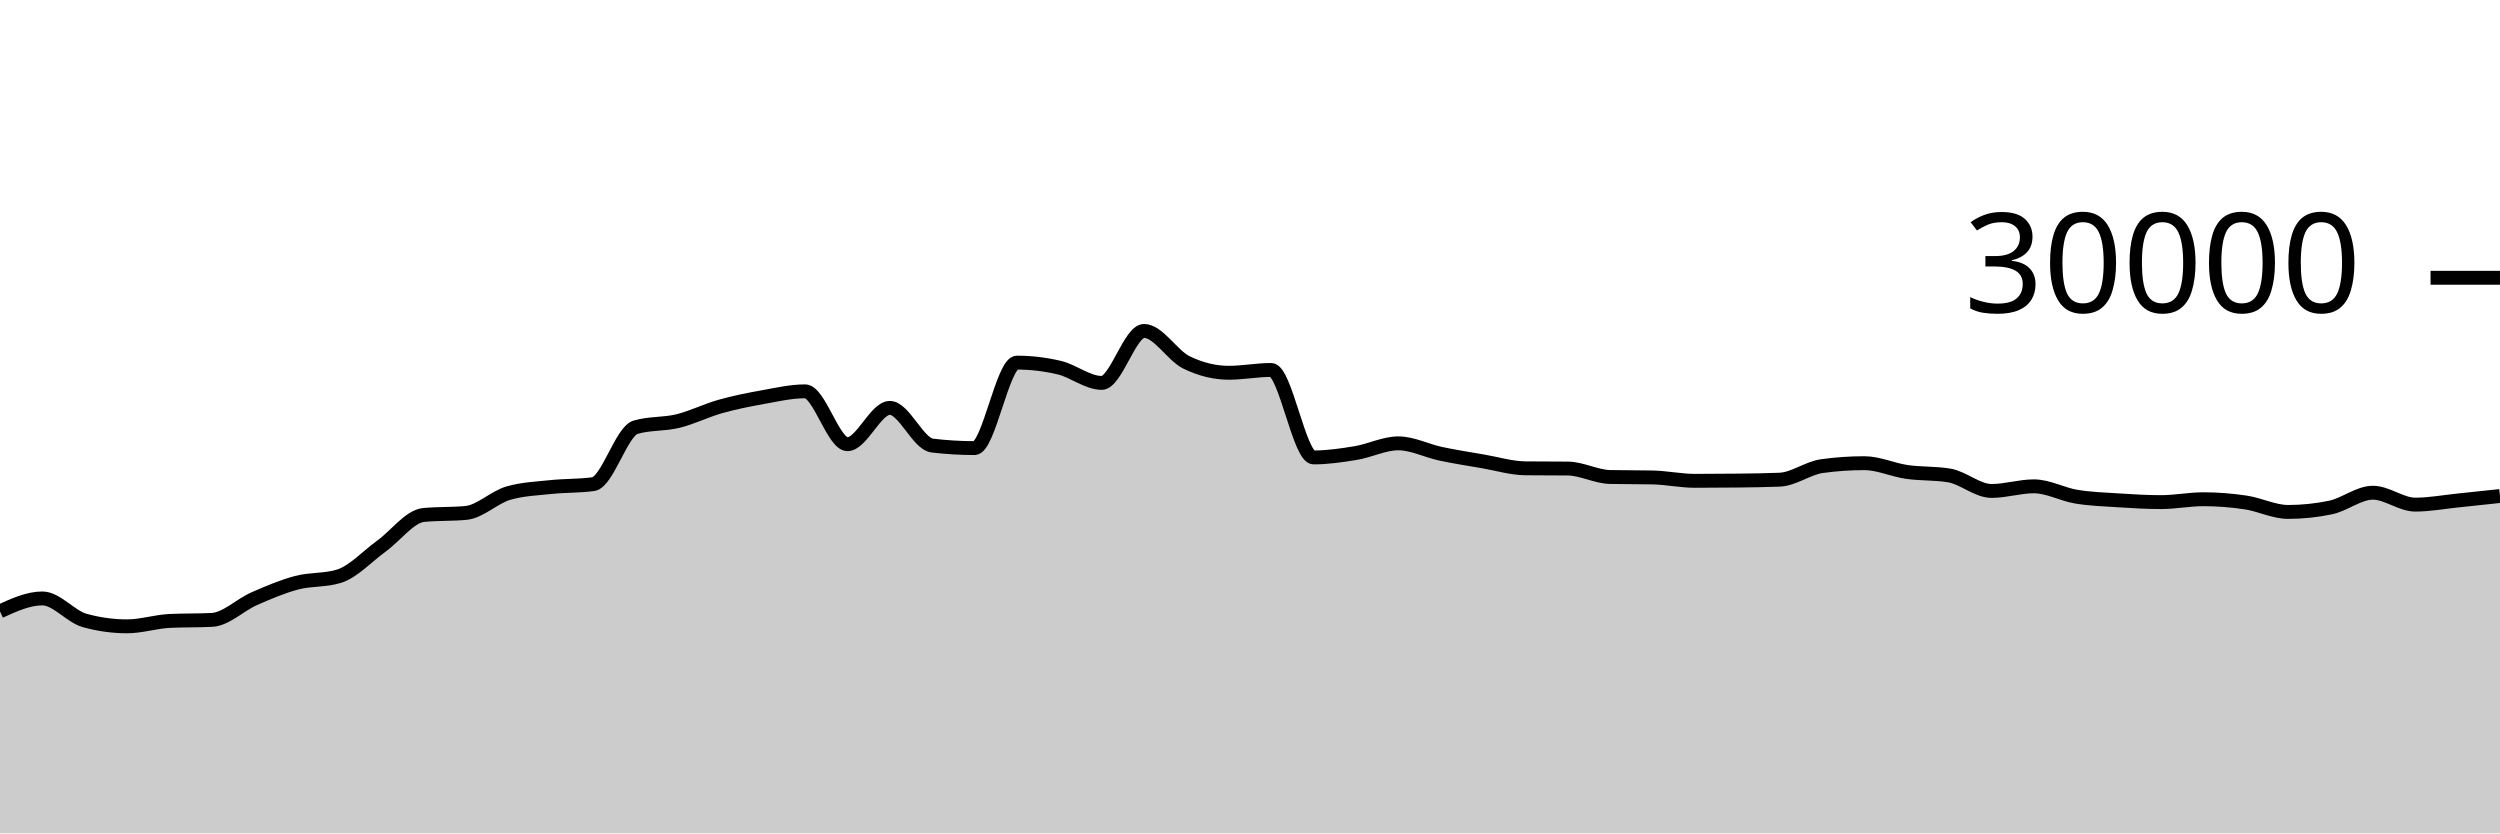
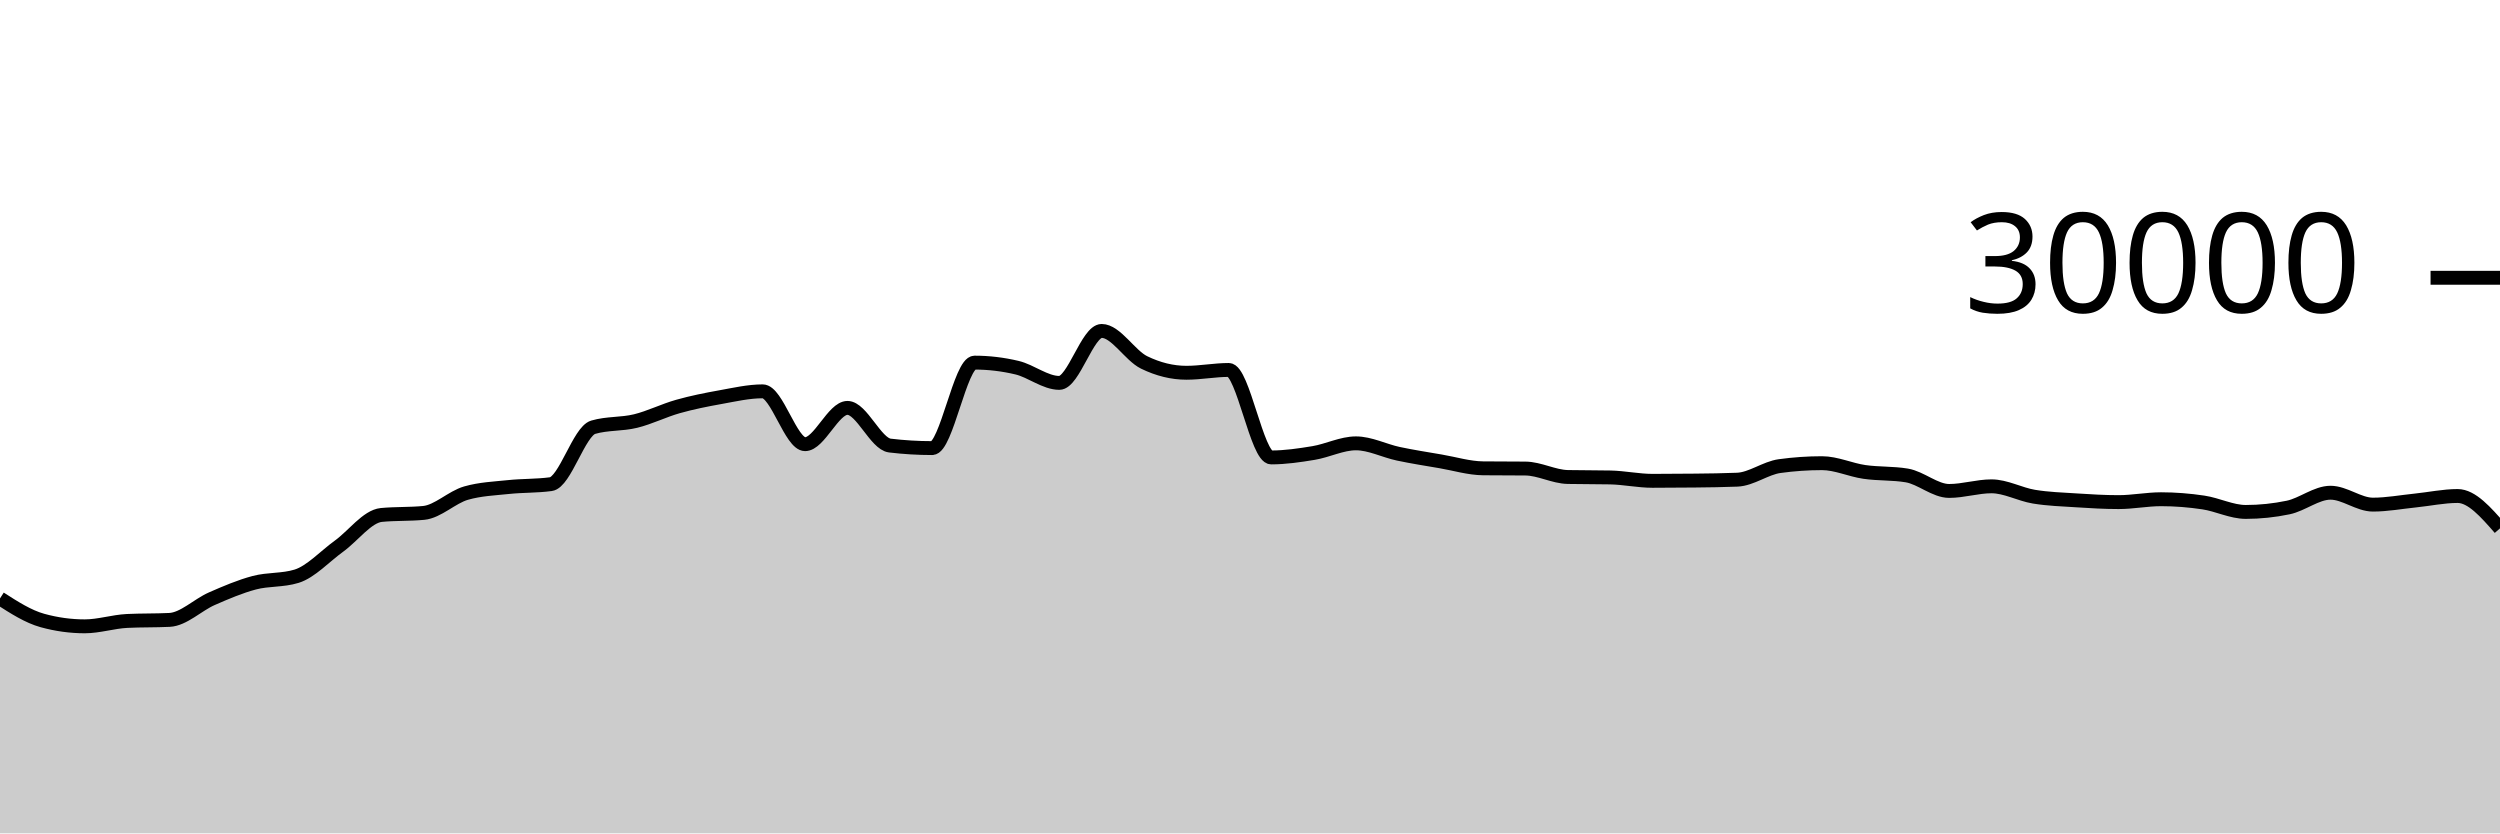
<svg xmlns="http://www.w3.org/2000/svg" viewBox="0 0 180 60">
  <g transform="translate(0,20)">
-     <path class="area" fill="rgba(0, 0, 0, 0.2)" d="M0,24.017C1.017,23.552,2.034,23.087,3.051,23.087C4.068,23.087,5.085,24.394,6.102,24.675C7.119,24.956,8.136,25.096,9.153,25.096C10.169,25.096,11.186,24.758,12.203,24.708C13.22,24.658,14.237,24.683,15.254,24.633C16.271,24.584,17.288,23.553,18.305,23.107C19.322,22.661,20.339,22.227,21.356,21.957C22.373,21.688,23.39,21.801,24.407,21.488C25.424,21.175,26.441,20.059,27.458,19.324C28.475,18.589,29.492,17.176,30.508,17.077C31.525,16.979,32.542,17.028,33.559,16.929C34.576,16.831,35.593,15.793,36.61,15.503C37.627,15.212,38.644,15.174,39.661,15.067C40.678,14.959,41.695,14.997,42.712,14.859C43.729,14.72,44.746,11.057,45.763,10.76C46.78,10.463,47.797,10.564,48.814,10.315C49.831,10.066,50.847,9.553,51.864,9.267C52.881,8.98,53.898,8.778,54.915,8.596C55.932,8.414,56.949,8.176,57.966,8.176C58.983,8.176,60,11.981,61.017,11.981C62.034,11.981,63.051,9.368,64.068,9.368C65.085,9.368,66.102,11.958,67.119,12.08C68.136,12.202,69.153,12.263,70.169,12.263C71.186,12.263,72.203,6.109,73.22,6.109C74.237,6.109,75.254,6.23,76.271,6.471C77.288,6.712,78.305,7.568,79.322,7.568C80.339,7.568,81.356,3.827,82.373,3.827C83.39,3.827,84.407,5.596,85.424,6.093C86.441,6.59,87.458,6.839,88.475,6.839C89.492,6.839,90.508,6.637,91.525,6.637C92.542,6.637,93.559,12.935,94.576,12.935C95.593,12.935,96.61,12.785,97.627,12.616C98.644,12.447,99.661,11.921,100.678,11.921C101.695,11.921,102.712,12.454,103.729,12.671C104.746,12.887,105.763,13.044,106.78,13.219C107.797,13.393,108.814,13.708,109.831,13.719C110.847,13.729,111.864,13.724,112.881,13.735C113.898,13.745,114.915,14.323,115.932,14.344C116.949,14.365,117.966,14.355,118.983,14.376C120,14.397,121.017,14.62,122.034,14.62C123.051,14.62,124.068,14.614,125.085,14.601C126.102,14.589,127.119,14.58,128.136,14.537C129.153,14.495,130.169,13.698,131.186,13.559C132.203,13.419,133.22,13.349,134.237,13.349C135.254,13.349,136.271,13.832,137.288,13.979C138.305,14.126,139.322,14.063,140.339,14.232C141.356,14.401,142.373,15.348,143.39,15.348C144.407,15.348,145.424,15.015,146.441,15.015C147.458,15.015,148.475,15.592,149.492,15.76C150.508,15.928,151.525,15.96,152.542,16.025C153.559,16.091,154.576,16.152,155.593,16.152C156.61,16.152,157.627,15.945,158.644,15.945C159.661,15.945,160.678,16.026,161.695,16.179C162.712,16.331,163.729,16.859,164.746,16.859C165.763,16.859,166.78,16.753,167.797,16.541C168.814,16.33,169.831,15.476,170.847,15.476C171.864,15.476,172.881,16.333,173.898,16.333C174.915,16.333,175.932,16.141,176.949,16.037C177.966,15.934,178.983,15.823,180,15.712L180,40C178.983,40,177.966,40,176.949,40C175.932,40,174.915,40,173.898,40C172.881,40,171.864,40,170.847,40C169.831,40,168.814,40,167.797,40C166.78,40,165.763,40,164.746,40C163.729,40,162.712,40,161.695,40C160.678,40,159.661,40,158.644,40C157.627,40,156.61,40,155.593,40C154.576,40,153.559,40,152.542,40C151.525,40,150.508,40,149.492,40C148.475,40,147.458,40,146.441,40C145.424,40,144.407,40,143.39,40C142.373,40,141.356,40,140.339,40C139.322,40,138.305,40,137.288,40C136.271,40,135.254,40,134.237,40C133.22,40,132.203,40,131.186,40C130.169,40,129.153,40,128.136,40C127.119,40,126.102,40,125.085,40C124.068,40,123.051,40,122.034,40C121.017,40,120,40,118.983,40C117.966,40,116.949,40,115.932,40C114.915,40,113.898,40,112.881,40C111.864,40,110.847,40,109.831,40C108.814,40,107.797,40,106.78,40C105.763,40,104.746,40,103.729,40C102.712,40,101.695,40,100.678,40C99.661,40,98.644,40,97.627,40C96.61,40,95.593,40,94.576,40C93.559,40,92.542,40,91.525,40C90.508,40,89.492,40,88.475,40C87.458,40,86.441,40,85.424,40C84.407,40,83.39,40,82.373,40C81.356,40,80.339,40,79.322,40C78.305,40,77.288,40,76.271,40C75.254,40,74.237,40,73.22,40C72.203,40,71.186,40,70.169,40C69.153,40,68.136,40,67.119,40C66.102,40,65.085,40,64.068,40C63.051,40,62.034,40,61.017,40C60,40,58.983,40,57.966,40C56.949,40,55.932,40,54.915,40C53.898,40,52.881,40,51.864,40C50.847,40,49.831,40,48.814,40C47.797,40,46.78,40,45.763,40C44.746,40,43.729,40,42.712,40C41.695,40,40.678,40,39.661,40C38.644,40,37.627,40,36.61,40C35.593,40,34.576,40,33.559,40C32.542,40,31.525,40,30.508,40C29.492,40,28.475,40,27.458,40C26.441,40,25.424,40,24.407,40C23.39,40,22.373,40,21.356,40C20.339,40,19.322,40,18.305,40C17.288,40,16.271,40,15.254,40C14.237,40,13.22,40,12.203,40C11.186,40,10.169,40,9.153,40C8.136,40,7.119,40,6.102,40C5.085,40,4.068,40,3.051,40C2.034,40,1.017,40,0,40Z" />
-     <path class="line" stroke="black" fill="none" d="M0,24.017C1.017,23.552,2.034,23.087,3.051,23.087C4.068,23.087,5.085,24.394,6.102,24.675C7.119,24.956,8.136,25.096,9.153,25.096C10.169,25.096,11.186,24.758,12.203,24.708C13.22,24.658,14.237,24.683,15.254,24.633C16.271,24.584,17.288,23.553,18.305,23.107C19.322,22.661,20.339,22.227,21.356,21.957C22.373,21.688,23.39,21.801,24.407,21.488C25.424,21.175,26.441,20.059,27.458,19.324C28.475,18.589,29.492,17.176,30.508,17.077C31.525,16.979,32.542,17.028,33.559,16.929C34.576,16.831,35.593,15.793,36.61,15.503C37.627,15.212,38.644,15.174,39.661,15.067C40.678,14.959,41.695,14.997,42.712,14.859C43.729,14.72,44.746,11.057,45.763,10.76C46.78,10.463,47.797,10.564,48.814,10.315C49.831,10.066,50.847,9.553,51.864,9.267C52.881,8.98,53.898,8.778,54.915,8.596C55.932,8.414,56.949,8.176,57.966,8.176C58.983,8.176,60,11.981,61.017,11.981C62.034,11.981,63.051,9.368,64.068,9.368C65.085,9.368,66.102,11.958,67.119,12.08C68.136,12.202,69.153,12.263,70.169,12.263C71.186,12.263,72.203,6.109,73.22,6.109C74.237,6.109,75.254,6.23,76.271,6.471C77.288,6.712,78.305,7.568,79.322,7.568C80.339,7.568,81.356,3.827,82.373,3.827C83.39,3.827,84.407,5.596,85.424,6.093C86.441,6.59,87.458,6.839,88.475,6.839C89.492,6.839,90.508,6.637,91.525,6.637C92.542,6.637,93.559,12.935,94.576,12.935C95.593,12.935,96.61,12.785,97.627,12.616C98.644,12.447,99.661,11.921,100.678,11.921C101.695,11.921,102.712,12.454,103.729,12.671C104.746,12.887,105.763,13.044,106.78,13.219C107.797,13.393,108.814,13.708,109.831,13.719C110.847,13.729,111.864,13.724,112.881,13.735C113.898,13.745,114.915,14.323,115.932,14.344C116.949,14.365,117.966,14.355,118.983,14.376C120,14.397,121.017,14.62,122.034,14.62C123.051,14.62,124.068,14.614,125.085,14.601C126.102,14.589,127.119,14.58,128.136,14.537C129.153,14.495,130.169,13.698,131.186,13.559C132.203,13.419,133.22,13.349,134.237,13.349C135.254,13.349,136.271,13.832,137.288,13.979C138.305,14.126,139.322,14.063,140.339,14.232C141.356,14.401,142.373,15.348,143.39,15.348C144.407,15.348,145.424,15.015,146.441,15.015C147.458,15.015,148.475,15.592,149.492,15.76C150.508,15.928,151.525,15.96,152.542,16.025C153.559,16.091,154.576,16.152,155.593,16.152C156.61,16.152,157.627,15.945,158.644,15.945C159.661,15.945,160.678,16.026,161.695,16.179C162.712,16.331,163.729,16.859,164.746,16.859C165.763,16.859,166.78,16.753,167.797,16.541C168.814,16.33,169.831,15.476,170.847,15.476C171.864,15.476,172.881,16.333,173.898,16.333C174.915,16.333,175.932,16.141,176.949,16.037C177.966,15.934,178.983,15.823,180,15.712" />
+     <path class="area" fill="rgba(0, 0, 0, 0.2)" d="M0,23.087C1.017,23.74,2.034,24.394,3.051,24.675C4.068,24.956,5.085,25.096,6.102,25.096C7.119,25.096,8.136,24.758,9.153,24.708C10.169,24.658,11.186,24.683,12.203,24.633C13.22,24.584,14.237,23.553,15.254,23.107C16.271,22.661,17.288,22.227,18.305,21.957C19.322,21.688,20.339,21.801,21.356,21.488C22.373,21.175,23.39,20.059,24.407,19.324C25.424,18.589,26.441,17.176,27.458,17.077C28.475,16.979,29.492,17.028,30.508,16.929C31.525,16.831,32.542,15.793,33.559,15.503C34.576,15.212,35.593,15.174,36.61,15.067C37.627,14.959,38.644,14.997,39.661,14.859C40.678,14.72,41.695,11.057,42.712,10.76C43.729,10.463,44.746,10.564,45.763,10.315C46.78,10.066,47.797,9.553,48.814,9.267C49.831,8.98,50.847,8.778,51.864,8.596C52.881,8.414,53.898,8.176,54.915,8.176C55.932,8.176,56.949,11.981,57.966,11.981C58.983,11.981,60,9.368,61.017,9.368C62.034,9.368,63.051,11.958,64.068,12.08C65.085,12.202,66.102,12.263,67.119,12.263C68.136,12.263,69.153,6.109,70.169,6.109C71.186,6.109,72.203,6.23,73.22,6.471C74.237,6.712,75.254,7.568,76.271,7.568C77.288,7.568,78.305,3.827,79.322,3.827C80.339,3.827,81.356,5.596,82.373,6.093C83.39,6.59,84.407,6.839,85.424,6.839C86.441,6.839,87.458,6.637,88.475,6.637C89.492,6.637,90.508,12.935,91.525,12.935C92.542,12.935,93.559,12.785,94.576,12.616C95.593,12.447,96.61,11.921,97.627,11.921C98.644,11.921,99.661,12.454,100.678,12.671C101.695,12.887,102.712,13.044,103.729,13.219C104.746,13.393,105.763,13.708,106.78,13.719C107.797,13.729,108.814,13.724,109.831,13.735C110.847,13.745,111.864,14.323,112.881,14.344C113.898,14.365,114.915,14.355,115.932,14.376C116.949,14.397,117.966,14.62,118.983,14.62C120,14.62,121.017,14.614,122.034,14.601C123.051,14.589,124.068,14.58,125.085,14.537C126.102,14.495,127.119,13.698,128.136,13.559C129.153,13.419,130.169,13.349,131.186,13.349C132.203,13.349,133.22,13.832,134.237,13.979C135.254,14.126,136.271,14.063,137.288,14.232C138.305,14.401,139.322,15.348,140.339,15.348C141.356,15.348,142.373,15.015,143.39,15.015C144.407,15.015,145.424,15.592,146.441,15.76C147.458,15.928,148.475,15.96,149.492,16.025C150.508,16.091,151.525,16.152,152.542,16.152C153.559,16.152,154.576,15.945,155.593,15.945C156.61,15.945,157.627,16.026,158.644,16.179C159.661,16.331,160.678,16.859,161.695,16.859C162.712,16.859,163.729,16.753,164.746,16.541C165.763,16.33,166.78,15.476,167.797,15.476C168.814,15.476,169.831,16.333,170.847,16.333C171.864,16.333,172.881,16.141,173.898,16.037C174.915,15.934,175.932,15.712,176.949,15.712C177.966,15.712,178.983,16.877,180,18.041L180,40C178.983,40,177.966,40,176.949,40C175.932,40,174.915,40,173.898,40C172.881,40,171.864,40,170.847,40C169.831,40,168.814,40,167.797,40C166.78,40,165.763,40,164.746,40C163.729,40,162.712,40,161.695,40C160.678,40,159.661,40,158.644,40C157.627,40,156.61,40,155.593,40C154.576,40,153.559,40,152.542,40C151.525,40,150.508,40,149.492,40C148.475,40,147.458,40,146.441,40C145.424,40,144.407,40,143.39,40C142.373,40,141.356,40,140.339,40C139.322,40,138.305,40,137.288,40C136.271,40,135.254,40,134.237,40C133.22,40,132.203,40,131.186,40C130.169,40,129.153,40,128.136,40C127.119,40,126.102,40,125.085,40C124.068,40,123.051,40,122.034,40C121.017,40,120,40,118.983,40C117.966,40,116.949,40,115.932,40C114.915,40,113.898,40,112.881,40C111.864,40,110.847,40,109.831,40C108.814,40,107.797,40,106.78,40C105.763,40,104.746,40,103.729,40C102.712,40,101.695,40,100.678,40C99.661,40,98.644,40,97.627,40C96.61,40,95.593,40,94.576,40C93.559,40,92.542,40,91.525,40C90.508,40,89.492,40,88.475,40C87.458,40,86.441,40,85.424,40C84.407,40,83.39,40,82.373,40C81.356,40,80.339,40,79.322,40C78.305,40,77.288,40,76.271,40C75.254,40,74.237,40,73.22,40C72.203,40,71.186,40,70.169,40C69.153,40,68.136,40,67.119,40C66.102,40,65.085,40,64.068,40C63.051,40,62.034,40,61.017,40C60,40,58.983,40,57.966,40C56.949,40,55.932,40,54.915,40C53.898,40,52.881,40,51.864,40C50.847,40,49.831,40,48.814,40C47.797,40,46.78,40,45.763,40C44.746,40,43.729,40,42.712,40C41.695,40,40.678,40,39.661,40C38.644,40,37.627,40,36.61,40C35.593,40,34.576,40,33.559,40C32.542,40,31.525,40,30.508,40C29.492,40,28.475,40,27.458,40C26.441,40,25.424,40,24.407,40C23.39,40,22.373,40,21.356,40C20.339,40,19.322,40,18.305,40C17.288,40,16.271,40,15.254,40C14.237,40,13.22,40,12.203,40C11.186,40,10.169,40,9.153,40C8.136,40,7.119,40,6.102,40C5.085,40,4.068,40,3.051,40C2.034,40,1.017,40,0,40Z" />
+     <path class="line" stroke="black" fill="none" d="M0,23.087C1.017,23.74,2.034,24.394,3.051,24.675C4.068,24.956,5.085,25.096,6.102,25.096C7.119,25.096,8.136,24.758,9.153,24.708C10.169,24.658,11.186,24.683,12.203,24.633C13.22,24.584,14.237,23.553,15.254,23.107C16.271,22.661,17.288,22.227,18.305,21.957C19.322,21.688,20.339,21.801,21.356,21.488C22.373,21.175,23.39,20.059,24.407,19.324C25.424,18.589,26.441,17.176,27.458,17.077C28.475,16.979,29.492,17.028,30.508,16.929C31.525,16.831,32.542,15.793,33.559,15.503C34.576,15.212,35.593,15.174,36.61,15.067C37.627,14.959,38.644,14.997,39.661,14.859C40.678,14.72,41.695,11.057,42.712,10.76C43.729,10.463,44.746,10.564,45.763,10.315C46.78,10.066,47.797,9.553,48.814,9.267C49.831,8.98,50.847,8.778,51.864,8.596C52.881,8.414,53.898,8.176,54.915,8.176C55.932,8.176,56.949,11.981,57.966,11.981C58.983,11.981,60,9.368,61.017,9.368C62.034,9.368,63.051,11.958,64.068,12.08C65.085,12.202,66.102,12.263,67.119,12.263C68.136,12.263,69.153,6.109,70.169,6.109C71.186,6.109,72.203,6.23,73.22,6.471C74.237,6.712,75.254,7.568,76.271,7.568C77.288,7.568,78.305,3.827,79.322,3.827C80.339,3.827,81.356,5.596,82.373,6.093C83.39,6.59,84.407,6.839,85.424,6.839C86.441,6.839,87.458,6.637,88.475,6.637C89.492,6.637,90.508,12.935,91.525,12.935C92.542,12.935,93.559,12.785,94.576,12.616C95.593,12.447,96.61,11.921,97.627,11.921C98.644,11.921,99.661,12.454,100.678,12.671C101.695,12.887,102.712,13.044,103.729,13.219C104.746,13.393,105.763,13.708,106.78,13.719C107.797,13.729,108.814,13.724,109.831,13.735C110.847,13.745,111.864,14.323,112.881,14.344C113.898,14.365,114.915,14.355,115.932,14.376C116.949,14.397,117.966,14.62,118.983,14.62C120,14.62,121.017,14.614,122.034,14.601C123.051,14.589,124.068,14.58,125.085,14.537C126.102,14.495,127.119,13.698,128.136,13.559C129.153,13.419,130.169,13.349,131.186,13.349C132.203,13.349,133.22,13.832,134.237,13.979C135.254,14.126,136.271,14.063,137.288,14.232C138.305,14.401,139.322,15.348,140.339,15.348C141.356,15.348,142.373,15.015,143.39,15.015C144.407,15.015,145.424,15.592,146.441,15.76C147.458,15.928,148.475,15.96,149.492,16.025C150.508,16.091,151.525,16.152,152.542,16.152C153.559,16.152,154.576,15.945,155.593,15.945C156.61,15.945,157.627,16.026,158.644,16.179C159.661,16.331,160.678,16.859,161.695,16.859C162.712,16.859,163.729,16.753,164.746,16.541C165.763,16.33,166.78,15.476,167.797,15.476C168.814,15.476,169.831,16.333,170.847,16.333C171.864,16.333,172.881,16.141,173.898,16.037C174.915,15.934,175.932,15.712,176.949,15.712C177.966,15.712,178.983,16.877,180,18.041" />
    <path class="axis-ceiling" stroke-width="1" stroke="black" fill="none" d="M175,0L180,0" />
    <text class="axis-ceiling-label" font-family="sans-serif" text-anchor="end" font-size="10px" x="170" y="2.5">30000</text>
  </g>
</svg>
